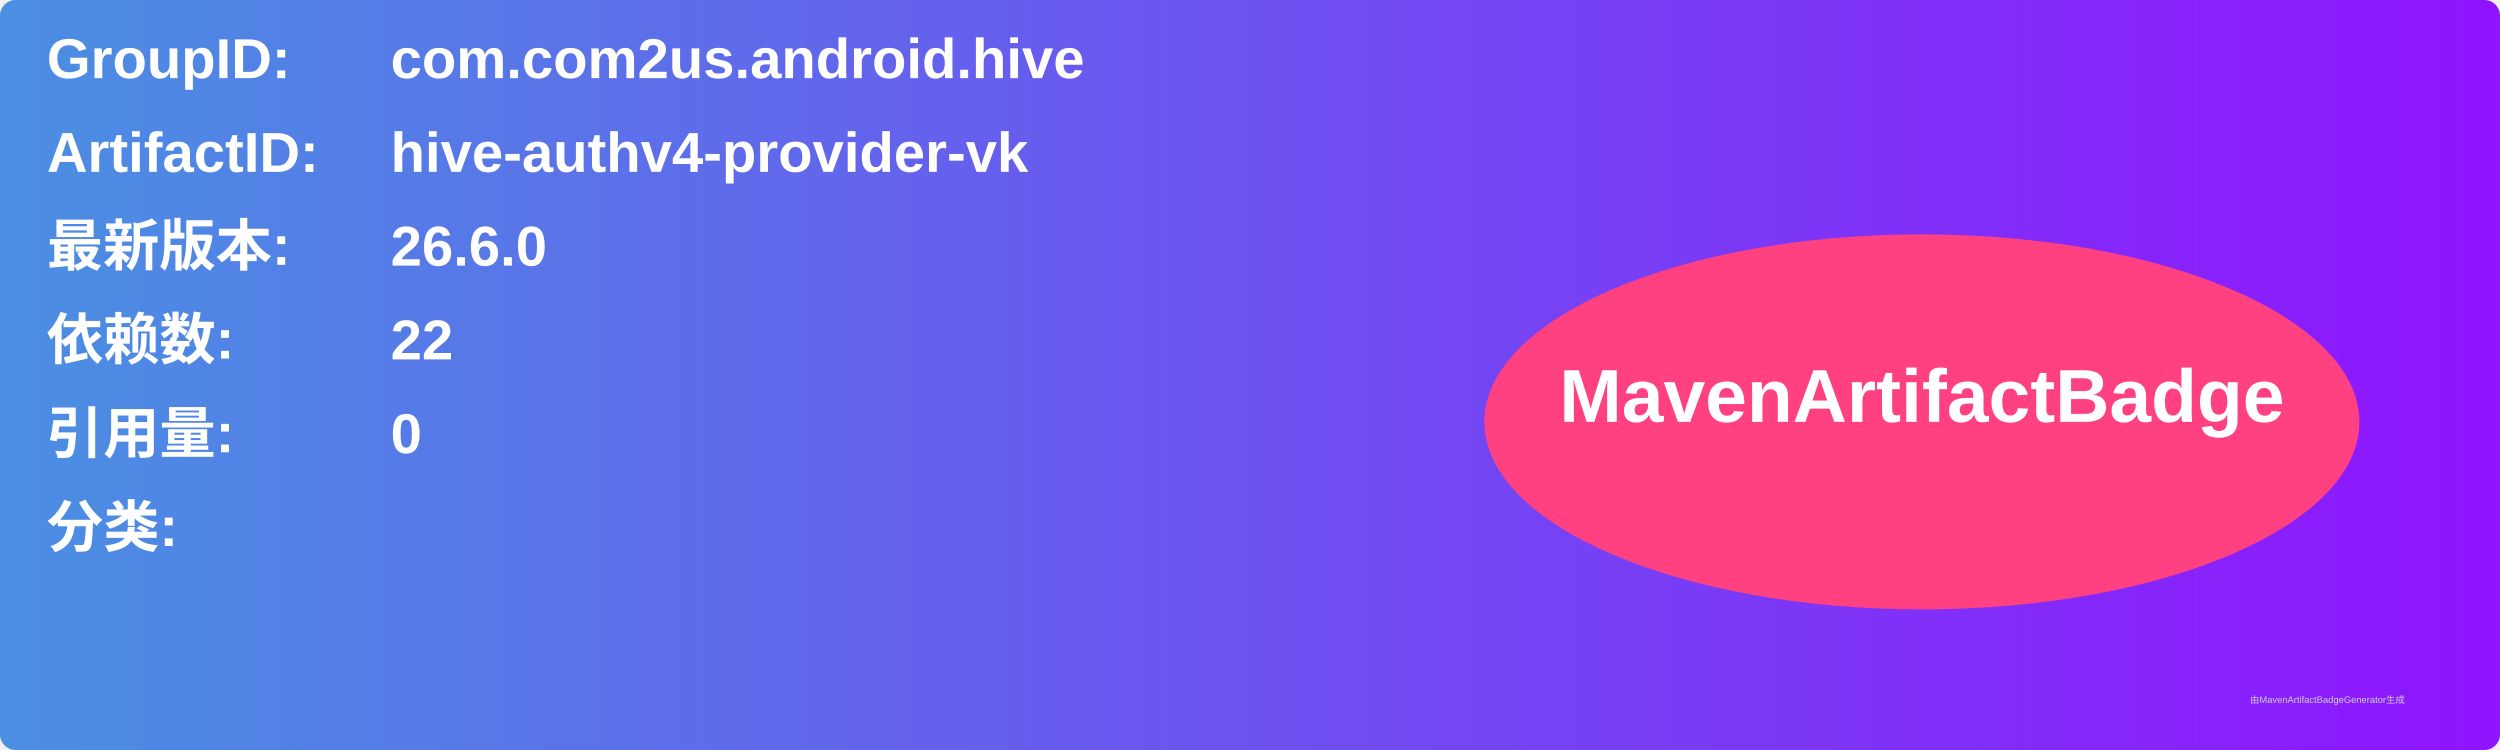
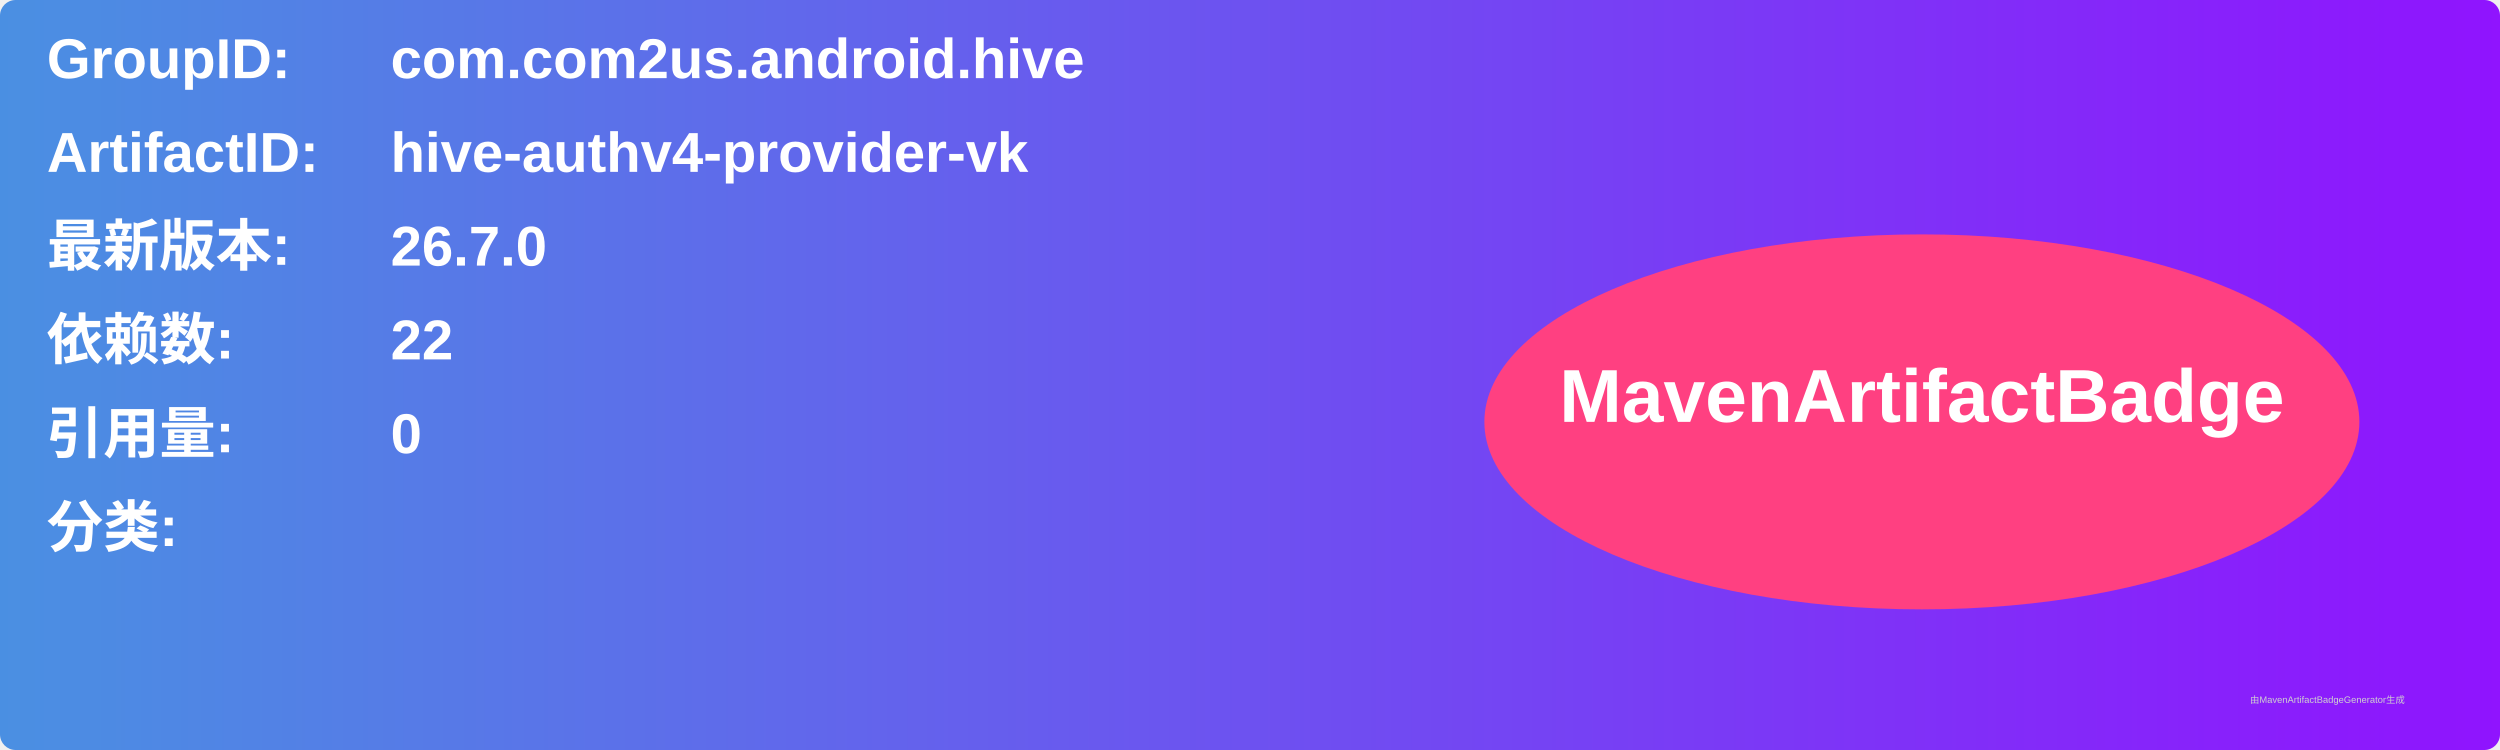
<svg xmlns="http://www.w3.org/2000/svg" width="800" height="240" viewBox="0 0 800 240">
  <linearGradient id="grad" x1="0%" y1="0%" x2="100%" y2="0%">
    <stop offset="0%" stop-color="#4a90e2" />
    <stop offset="100%" stop-color="#9013fe" />
  </linearGradient>
  <rect width="100%" height="100%" rx="5" ry="5" fill="url(#grad)" />
  <g transform="translate(15, 15)">
    <text x="0" y="10" font-family="Arial" font-size="18" fill="white" font-weight="bold" width="260">GroupID:</text>
    <text x="110" y="10" font-family="Arial" font-size="18" fill="white" font-weight="bold" width="460">com.com2us.android.hive</text>
    <text x="0" y="40" font-family="Arial" font-size="18" fill="white" font-weight="bold" width="260">ArtifactID:</text>
    <text x="110" y="40" font-family="Arial" font-size="18" fill="white" font-weight="bold" width="460">hive-authv4-provider-vk</text>
    <text x="0" y="70" font-family="Arial" font-size="18" fill="white" font-weight="bold">最新版本:</text>
    <text x="110" y="70" font-family="Arial" font-size="18" fill="white" font-weight="bold">
-       <tspan font-weight="bold">26.6.0</tspan>
+       <tspan font-weight="bold">26.7.0</tspan>
    </text>
    <text x="0" y="100" font-family="Arial" font-size="18" fill="white" font-weight="bold">依赖数: </text>
    <text x="110" y="100" font-family="Arial" font-size="18" fill="white">
      <tspan font-weight="bold">22</tspan>
    </text>
    <text x="0" y="130" font-family="Arial" font-size="18" fill="white" font-weight="bold">引用量: </text>
    <text x="110" y="130" font-family="Arial" font-size="18" fill="white">
      <tspan font-weight="bold">0</tspan>
    </text>
    <text x="0" y="160" font-family="Arial" font-size="18" fill="white" font-weight="bold">分类:</text>
    <text x="10" y="190" font-family="Arial" font-size="10" fill="white">
      <tspan font-weight="bold" />
    </text>
    <ellipse cx="600" cy="120" rx="140" ry="60" fill="#ff4081" />
    <text x="600" y="120" text-anchor="middle" font-family="Arial" font-size="24" fill="white" font-weight="bold">MavenArtifactBadge</text>
  </g>
  <text x="720" y="225" font-family="Arial" font-size="3" fill="#d0d0d0">由MavenArtifactBadgeGenerator生成</text>
</svg>
